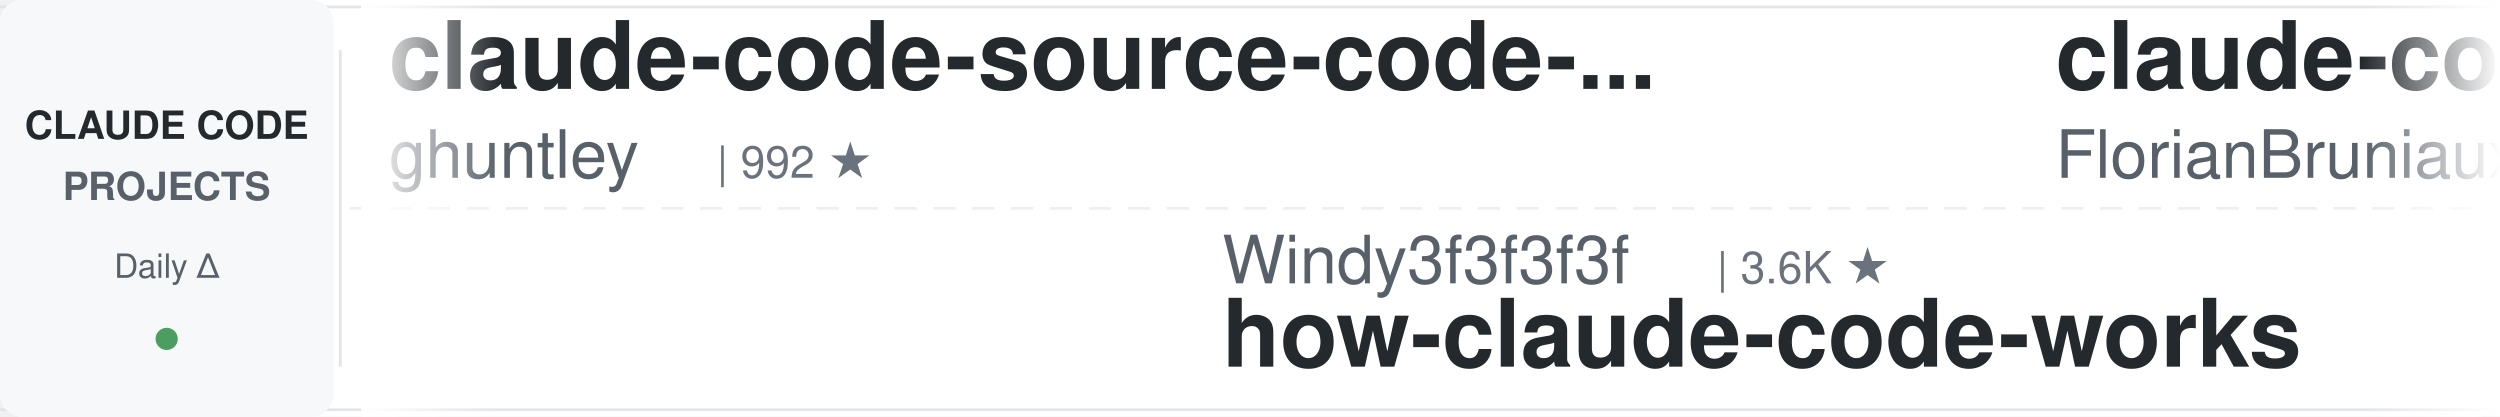
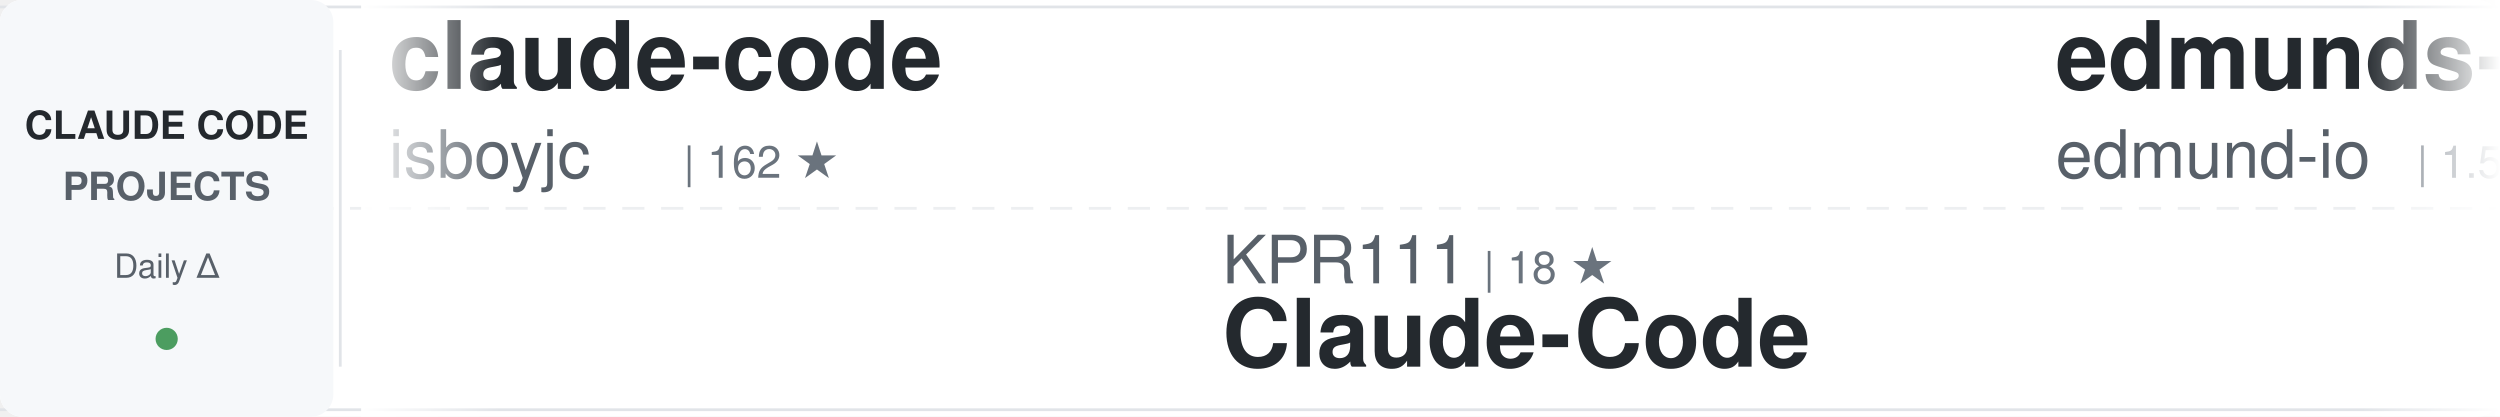
<svg xmlns="http://www.w3.org/2000/svg" width="900" height="150">
  <defs>
    <linearGradient id="awesomeLeftFade" x1="0%" y1="0%" x2="100%" y2="0%">
      <stop offset="0%" style="stop-color:#ffffff;stop-opacity:1" />
      <stop offset="100%" style="stop-color:#ffffff;stop-opacity:0" />
    </linearGradient>
    <linearGradient id="awesomeRightFade" x1="0%" y1="0%" x2="100%" y2="0%">
      <stop offset="0%" style="stop-color:#ffffff;stop-opacity:0" />
      <stop offset="100%" style="stop-color:#ffffff;stop-opacity:1" />
    </linearGradient>
  </defs>
  <rect width="900" height="150" fill="#ffffff" rx="8" />
  <rect x="0" y="2" width="900" height="1" fill="#e1e4e8" />
  <rect x="0" y="147" width="900" height="1" fill="#e1e4e8" />
  <line x1="0" y1="75" x2="900" y2="75" stroke="#e1e4e8" stroke-width="1" stroke-dasharray="8 6" opacity="0.6" />
  <rect x="0" y="0" width="120" height="150" fill="#f6f8fa" rx="8" />
  <text x="60" y="50" font-family="-apple-system, BlinkMacSystemFont, 'Segoe UI', Helvetica, Arial, sans-serif" font-size="14" font-weight="600" fill="#24292e" text-anchor="middle">CLAUDE CODE</text>
  <text x="60" y="72" font-family="-apple-system, BlinkMacSystemFont, 'Segoe UI', Helvetica, Arial, sans-serif" font-size="14" font-weight="600" fill="#586069" text-anchor="middle">PROJECTS</text>
  <text x="60" y="100" font-family="-apple-system, BlinkMacSystemFont, 'Segoe UI', Helvetica, Arial, sans-serif" font-size="12" font-weight="500" fill="#586069" text-anchor="middle">Daily Δ</text>
  <circle cx="60" cy="122" r="4" fill="#22863a" opacity="0.8" />
  <rect x="122" y="18" width="1" height="114" fill="#e1e4e8" />
  <clipPath id="awesomeTickerClip">
    <rect x="130" y="0" width="770" height="150" />
  </clipPath>
  <g clip-path="url(#awesomeTickerClip)">
    <g id="awesomeTickerItems">
      <animateTransform attributeName="transform" attributeType="XML" type="translate" from="0 0" to="-3000 0" dur="54s" repeatCount="indefinite" />
      <g transform="translate(0, 0)">
-         <text x="140" y="32" font-family="-apple-system, BlinkMacSystemFont, 'Segoe UI', Helvetica, Arial, sans-serif" font-size="34" font-weight="600" fill="#24292e">claude-code-source-code-...</text>
-         <text x="140" y="64" font-family="-apple-system, BlinkMacSystemFont, 'Segoe UI', Helvetica, Arial, sans-serif" font-size="24" font-weight="400" fill="#586069">ghuntley</text>
-         <text x="258" y="64" font-family="-apple-system, BlinkMacSystemFont, 'Segoe UI', Helvetica, Arial, sans-serif" font-size="16" font-weight="500" fill="#6a737d">| 992 ★</text>
+         <text x="140" y="32" font-family="-apple-system, BlinkMacSystemFont, 'Segoe UI', Helvetica, Arial, sans-serif" font-size="34" font-weight="600" fill="#24292e">claude-code</text>
+         <text x="140" y="64" font-family="-apple-system, BlinkMacSystemFont, 'Segoe UI', Helvetica, Arial, sans-serif" font-size="24" font-weight="400" fill="#586069">isboyjc</text>
+         <text x="246" y="64" font-family="-apple-system, BlinkMacSystemFont, 'Segoe UI', Helvetica, Arial, sans-serif" font-size="16" font-weight="500" fill="#6a737d">| 162 ★</text>
      </g>
      <g transform="translate(300, 0)">
-         <text x="140" y="102" font-family="-apple-system, BlinkMacSystemFont, 'Segoe UI', Helvetica, Arial, sans-serif" font-size="24" font-weight="400" fill="#586069">Windy3f3f3f3f</text>
-         <text x="318" y="102" font-family="-apple-system, BlinkMacSystemFont, 'Segoe UI', Helvetica, Arial, sans-serif" font-size="16" font-weight="500" fill="#6a737d">| 3.6K ★</text>
-         <text x="140" y="132" font-family="-apple-system, BlinkMacSystemFont, 'Segoe UI', Helvetica, Arial, sans-serif" font-size="34" font-weight="600" fill="#24292e">how-claude-code-works</text>
+         <text x="140" y="102" font-family="-apple-system, BlinkMacSystemFont, 'Segoe UI', Helvetica, Arial, sans-serif" font-size="24" font-weight="400" fill="#586069">KPR111</text>
+         <text x="234" y="102" font-family="-apple-system, BlinkMacSystemFont, 'Segoe UI', Helvetica, Arial, sans-serif" font-size="16" font-weight="500" fill="#6a737d">| 18 ★</text>
+         <text x="140" y="132" font-family="-apple-system, BlinkMacSystemFont, 'Segoe UI', Helvetica, Arial, sans-serif" font-size="34" font-weight="600" fill="#24292e">Claude-Code</text>
      </g>
      <g transform="translate(600, 0)">
-         <text x="140" y="32" font-family="-apple-system, BlinkMacSystemFont, 'Segoe UI', Helvetica, Arial, sans-serif" font-size="34" font-weight="600" fill="#24292e">claude-code-ultimate-gui...</text>
-         <text x="140" y="64" font-family="-apple-system, BlinkMacSystemFont, 'Segoe UI', Helvetica, Arial, sans-serif" font-size="24" font-weight="400" fill="#586069">FlorianBruniaux</text>
-         <text x="342" y="64" font-family="-apple-system, BlinkMacSystemFont, 'Segoe UI', Helvetica, Arial, sans-serif" font-size="16" font-weight="500" fill="#6a737d">| 6.0K ★</text>
+         <text x="140" y="32" font-family="-apple-system, BlinkMacSystemFont, 'Segoe UI', Helvetica, Arial, sans-serif" font-size="34" font-weight="600" fill="#24292e">edmunds-claude-code</text>
+         <text x="140" y="64" font-family="-apple-system, BlinkMacSystemFont, 'Segoe UI', Helvetica, Arial, sans-serif" font-size="24" font-weight="400" fill="#586069">edmund-io</text>
+         <text x="270" y="64" font-family="-apple-system, BlinkMacSystemFont, 'Segoe UI', Helvetica, Arial, sans-serif" font-size="16" font-weight="500" fill="#6a737d">| 1.5K ★</text>
      </g>
      <g transform="translate(900, 0)">
-         <text x="140" y="102" font-family="-apple-system, BlinkMacSystemFont, 'Segoe UI', Helvetica, Arial, sans-serif" font-size="24" font-weight="400" fill="#586069">Piebald-AI</text>
-         <text x="282" y="102" font-family="-apple-system, BlinkMacSystemFont, 'Segoe UI', Helvetica, Arial, sans-serif" font-size="16" font-weight="500" fill="#6a737d">| 12.7K ★</text>
-         <text x="140" y="132" font-family="-apple-system, BlinkMacSystemFont, 'Segoe UI', Helvetica, Arial, sans-serif" font-size="34" font-weight="600" fill="#24292e">claude-code-system-promp...</text>
+         <text x="140" y="102" font-family="-apple-system, BlinkMacSystemFont, 'Segoe UI', Helvetica, Arial, sans-serif" font-size="24" font-weight="400" fill="#586069">1rgs</text>
+         <text x="210" y="102" font-family="-apple-system, BlinkMacSystemFont, 'Segoe UI', Helvetica, Arial, sans-serif" font-size="16" font-weight="500" fill="#6a737d">| 3.7K ★</text>
+         <text x="140" y="132" font-family="-apple-system, BlinkMacSystemFont, 'Segoe UI', Helvetica, Arial, sans-serif" font-size="34" font-weight="600" fill="#24292e">claude-code-proxy</text>
      </g>
      <g transform="translate(1200, 0)">
-         <text x="140" y="32" font-family="-apple-system, BlinkMacSystemFont, 'Segoe UI', Helvetica, Arial, sans-serif" font-size="34" font-weight="600" fill="#24292e">claude-code-telegram</text>
-         <text x="140" y="64" font-family="-apple-system, BlinkMacSystemFont, 'Segoe UI', Helvetica, Arial, sans-serif" font-size="24" font-weight="400" fill="#586069">overwirehq</text>
-         <text x="282" y="64" font-family="-apple-system, BlinkMacSystemFont, 'Segoe UI', Helvetica, Arial, sans-serif" font-size="16" font-weight="500" fill="#6a737d">| 2.8K ★</text>
-         <text x="359" y="64" font-family="-apple-system, BlinkMacSystemFont, 'Segoe UI', Helvetica, Arial, sans-serif" font-size="16" font-weight="500" fill="#cb2431"> -1</text>
+         <text x="140" y="32" font-family="-apple-system, BlinkMacSystemFont, 'Segoe UI', Helvetica, Arial, sans-serif" font-size="34" font-weight="600" fill="#24292e">Claude-Code-Workflow</text>
+         <text x="140" y="64" font-family="-apple-system, BlinkMacSystemFont, 'Segoe UI', Helvetica, Arial, sans-serif" font-size="24" font-weight="400" fill="#586069">catlog22</text>
+         <text x="258" y="64" font-family="-apple-system, BlinkMacSystemFont, 'Segoe UI', Helvetica, Arial, sans-serif" font-size="16" font-weight="500" fill="#6a737d">| 2.1K ★</text>
      </g>
      <g transform="translate(1500, 0)">
-         <text x="140" y="102" font-family="-apple-system, BlinkMacSystemFont, 'Segoe UI', Helvetica, Arial, sans-serif" font-size="24" font-weight="400" fill="#586069">darcyegb</text>
-         <text x="258" y="102" font-family="-apple-system, BlinkMacSystemFont, 'Segoe UI', Helvetica, Arial, sans-serif" font-size="16" font-weight="500" fill="#6a737d">| 762 ★</text>
-         <text x="140" y="132" font-family="-apple-system, BlinkMacSystemFont, 'Segoe UI', Helvetica, Arial, sans-serif" font-size="34" font-weight="600" fill="#24292e">ClaudeCodeAgents</text>
+         <text x="140" y="102" font-family="-apple-system, BlinkMacSystemFont, 'Segoe UI', Helvetica, Arial, sans-serif" font-size="24" font-weight="400" fill="#586069">xorespesp</text>
+         <text x="270" y="102" font-family="-apple-system, BlinkMacSystemFont, 'Segoe UI', Helvetica, Arial, sans-serif" font-size="16" font-weight="500" fill="#6a737d">| 233 ★</text>
+         <text x="140" y="132" font-family="-apple-system, BlinkMacSystemFont, 'Segoe UI', Helvetica, Arial, sans-serif" font-size="34" font-weight="600" fill="#24292e">claude-code</text>
      </g>
      <g transform="translate(1800, 0)">
-         <text x="140" y="32" font-family="-apple-system, BlinkMacSystemFont, 'Segoe UI', Helvetica, Arial, sans-serif" font-size="34" font-weight="600" fill="#24292e">claude-code-source</text>
-         <text x="140" y="64" font-family="-apple-system, BlinkMacSystemFont, 'Segoe UI', Helvetica, Arial, sans-serif" font-size="24" font-weight="400" fill="#586069">JrCx7scC</text>
-         <text x="258" y="64" font-family="-apple-system, BlinkMacSystemFont, 'Segoe UI', Helvetica, Arial, sans-serif" font-size="16" font-weight="500" fill="#6a737d">| 376 ★</text>
+         <text x="140" y="32" font-family="-apple-system, BlinkMacSystemFont, 'Segoe UI', Helvetica, Arial, sans-serif" font-size="34" font-weight="600" fill="#24292e">everything-claude-code</text>
+         <text x="140" y="64" font-family="-apple-system, BlinkMacSystemFont, 'Segoe UI', Helvetica, Arial, sans-serif" font-size="24" font-weight="400" fill="#586069">WorldFlowAI</text>
+         <text x="294" y="64" font-family="-apple-system, BlinkMacSystemFont, 'Segoe UI', Helvetica, Arial, sans-serif" font-size="16" font-weight="500" fill="#6a737d">| 2.9K ★</text>
+         <text x="371" y="64" font-family="-apple-system, BlinkMacSystemFont, 'Segoe UI', Helvetica, Arial, sans-serif" font-size="16" font-weight="500" fill="#22863a"> +7</text>
      </g>
      <g transform="translate(2100, 0)">
-         <text x="140" y="102" font-family="-apple-system, BlinkMacSystemFont, 'Segoe UI', Helvetica, Arial, sans-serif" font-size="24" font-weight="400" fill="#586069">Windy3f3f3f3f</text>
-         <text x="318" y="102" font-family="-apple-system, BlinkMacSystemFont, 'Segoe UI', Helvetica, Arial, sans-serif" font-size="16" font-weight="500" fill="#6a737d">| 2.7K ★</text>
-         <text x="140" y="132" font-family="-apple-system, BlinkMacSystemFont, 'Segoe UI', Helvetica, Arial, sans-serif" font-size="34" font-weight="600" fill="#24292e">claude-code-from-scratch</text>
+         <text x="140" y="102" font-family="-apple-system, BlinkMacSystemFont, 'Segoe UI', Helvetica, Arial, sans-serif" font-size="24" font-weight="400" fill="#586069">SeemSeam</text>
+         <text x="258" y="102" font-family="-apple-system, BlinkMacSystemFont, 'Segoe UI', Helvetica, Arial, sans-serif" font-size="16" font-weight="500" fill="#6a737d">| 3.5K ★</text>
+         <text x="335" y="102" font-family="-apple-system, BlinkMacSystemFont, 'Segoe UI', Helvetica, Arial, sans-serif" font-size="16" font-weight="500" fill="#22863a"> +2</text>
+         <text x="140" y="132" font-family="-apple-system, BlinkMacSystemFont, 'Segoe UI', Helvetica, Arial, sans-serif" font-size="34" font-weight="600" fill="#24292e">claude_codex_bridge</text>
      </g>
      <g transform="translate(2400, 0)">
-         <text x="140" y="32" font-family="-apple-system, BlinkMacSystemFont, 'Segoe UI', Helvetica, Arial, sans-serif" font-size="34" font-weight="600" fill="#24292e">claude-code-book</text>
-         <text x="140" y="64" font-family="-apple-system, BlinkMacSystemFont, 'Segoe UI', Helvetica, Arial, sans-serif" font-size="24" font-weight="400" fill="#586069">lintsinghua</text>
-         <text x="294" y="64" font-family="-apple-system, BlinkMacSystemFont, 'Segoe UI', Helvetica, Arial, sans-serif" font-size="16" font-weight="500" fill="#6a737d">| 4.2K ★</text>
+         <text x="140" y="32" font-family="-apple-system, BlinkMacSystemFont, 'Segoe UI', Helvetica, Arial, sans-serif" font-size="34" font-weight="600" fill="#24292e">claude-code-sourcemap</text>
+         <text x="140" y="64" font-family="-apple-system, BlinkMacSystemFont, 'Segoe UI', Helvetica, Arial, sans-serif" font-size="24" font-weight="400" fill="#586069">ChinaSiro</text>
+         <text x="270" y="64" font-family="-apple-system, BlinkMacSystemFont, 'Segoe UI', Helvetica, Arial, sans-serif" font-size="16" font-weight="500" fill="#6a737d">| 9.7K ★</text>
      </g>
      <g transform="translate(2700, 0)">
-         <text x="140" y="102" font-family="-apple-system, BlinkMacSystemFont, 'Segoe UI', Helvetica, Arial, sans-serif" font-size="24" font-weight="400" fill="#586069">alejandrobalderas</text>
-         <text x="366" y="102" font-family="-apple-system, BlinkMacSystemFont, 'Segoe UI', Helvetica, Arial, sans-serif" font-size="16" font-weight="500" fill="#6a737d">| 2.8K ★</text>
-         <text x="140" y="132" font-family="-apple-system, BlinkMacSystemFont, 'Segoe UI', Helvetica, Arial, sans-serif" font-size="34" font-weight="600" fill="#24292e">claude-code-from-source</text>
+         <text x="140" y="102" font-family="-apple-system, BlinkMacSystemFont, 'Segoe UI', Helvetica, Arial, sans-serif" font-size="24" font-weight="400" fill="#586069">zstmfhy</text>
+         <text x="246" y="102" font-family="-apple-system, BlinkMacSystemFont, 'Segoe UI', Helvetica, Arial, sans-serif" font-size="16" font-weight="500" fill="#6a737d">| 189 ★</text>
+         <text x="140" y="132" font-family="-apple-system, BlinkMacSystemFont, 'Segoe UI', Helvetica, Arial, sans-serif" font-size="34" font-weight="600" fill="#24292e">Claude-code</text>
      </g>
      <g transform="translate(3000, 0)">
-         <text x="140" y="32" font-family="-apple-system, BlinkMacSystemFont, 'Segoe UI', Helvetica, Arial, sans-serif" font-size="34" font-weight="600" fill="#24292e">claude-code-source-code-...</text>
-         <text x="140" y="64" font-family="-apple-system, BlinkMacSystemFont, 'Segoe UI', Helvetica, Arial, sans-serif" font-size="24" font-weight="400" fill="#586069">ghuntley</text>
-         <text x="258" y="64" font-family="-apple-system, BlinkMacSystemFont, 'Segoe UI', Helvetica, Arial, sans-serif" font-size="16" font-weight="500" fill="#6a737d">| 992 ★</text>
+         <text x="140" y="32" font-family="-apple-system, BlinkMacSystemFont, 'Segoe UI', Helvetica, Arial, sans-serif" font-size="34" font-weight="600" fill="#24292e">claude-code</text>
+         <text x="140" y="64" font-family="-apple-system, BlinkMacSystemFont, 'Segoe UI', Helvetica, Arial, sans-serif" font-size="24" font-weight="400" fill="#586069">isboyjc</text>
+         <text x="246" y="64" font-family="-apple-system, BlinkMacSystemFont, 'Segoe UI', Helvetica, Arial, sans-serif" font-size="16" font-weight="500" fill="#6a737d">| 162 ★</text>
      </g>
      <g transform="translate(3300, 0)">
-         <text x="140" y="102" font-family="-apple-system, BlinkMacSystemFont, 'Segoe UI', Helvetica, Arial, sans-serif" font-size="24" font-weight="400" fill="#586069">Windy3f3f3f3f</text>
-         <text x="318" y="102" font-family="-apple-system, BlinkMacSystemFont, 'Segoe UI', Helvetica, Arial, sans-serif" font-size="16" font-weight="500" fill="#6a737d">| 3.6K ★</text>
-         <text x="140" y="132" font-family="-apple-system, BlinkMacSystemFont, 'Segoe UI', Helvetica, Arial, sans-serif" font-size="34" font-weight="600" fill="#24292e">how-claude-code-works</text>
+         <text x="140" y="102" font-family="-apple-system, BlinkMacSystemFont, 'Segoe UI', Helvetica, Arial, sans-serif" font-size="24" font-weight="400" fill="#586069">KPR111</text>
+         <text x="234" y="102" font-family="-apple-system, BlinkMacSystemFont, 'Segoe UI', Helvetica, Arial, sans-serif" font-size="16" font-weight="500" fill="#6a737d">| 18 ★</text>
+         <text x="140" y="132" font-family="-apple-system, BlinkMacSystemFont, 'Segoe UI', Helvetica, Arial, sans-serif" font-size="34" font-weight="600" fill="#24292e">Claude-Code</text>
      </g>
      <g transform="translate(3600, 0)">
-         <text x="140" y="32" font-family="-apple-system, BlinkMacSystemFont, 'Segoe UI', Helvetica, Arial, sans-serif" font-size="34" font-weight="600" fill="#24292e">claude-code-ultimate-gui...</text>
-         <text x="140" y="64" font-family="-apple-system, BlinkMacSystemFont, 'Segoe UI', Helvetica, Arial, sans-serif" font-size="24" font-weight="400" fill="#586069">FlorianBruniaux</text>
-         <text x="342" y="64" font-family="-apple-system, BlinkMacSystemFont, 'Segoe UI', Helvetica, Arial, sans-serif" font-size="16" font-weight="500" fill="#6a737d">| 6.0K ★</text>
+         <text x="140" y="32" font-family="-apple-system, BlinkMacSystemFont, 'Segoe UI', Helvetica, Arial, sans-serif" font-size="34" font-weight="600" fill="#24292e">edmunds-claude-code</text>
+         <text x="140" y="64" font-family="-apple-system, BlinkMacSystemFont, 'Segoe UI', Helvetica, Arial, sans-serif" font-size="24" font-weight="400" fill="#586069">edmund-io</text>
+         <text x="270" y="64" font-family="-apple-system, BlinkMacSystemFont, 'Segoe UI', Helvetica, Arial, sans-serif" font-size="16" font-weight="500" fill="#6a737d">| 1.5K ★</text>
      </g>
      <g transform="translate(3900, 0)">
-         <text x="140" y="102" font-family="-apple-system, BlinkMacSystemFont, 'Segoe UI', Helvetica, Arial, sans-serif" font-size="24" font-weight="400" fill="#586069">Piebald-AI</text>
-         <text x="282" y="102" font-family="-apple-system, BlinkMacSystemFont, 'Segoe UI', Helvetica, Arial, sans-serif" font-size="16" font-weight="500" fill="#6a737d">| 12.7K ★</text>
-         <text x="140" y="132" font-family="-apple-system, BlinkMacSystemFont, 'Segoe UI', Helvetica, Arial, sans-serif" font-size="34" font-weight="600" fill="#24292e">claude-code-system-promp...</text>
+         <text x="140" y="102" font-family="-apple-system, BlinkMacSystemFont, 'Segoe UI', Helvetica, Arial, sans-serif" font-size="24" font-weight="400" fill="#586069">1rgs</text>
+         <text x="210" y="102" font-family="-apple-system, BlinkMacSystemFont, 'Segoe UI', Helvetica, Arial, sans-serif" font-size="16" font-weight="500" fill="#6a737d">| 3.7K ★</text>
+         <text x="140" y="132" font-family="-apple-system, BlinkMacSystemFont, 'Segoe UI', Helvetica, Arial, sans-serif" font-size="34" font-weight="600" fill="#24292e">claude-code-proxy</text>
      </g>
    </g>
  </g>
  <rect x="130" y="0" width="50" height="150" fill="url(#awesomeLeftFade)" />
  <rect x="850" y="0" width="50" height="150" fill="url(#awesomeRightFade)" />
</svg>
